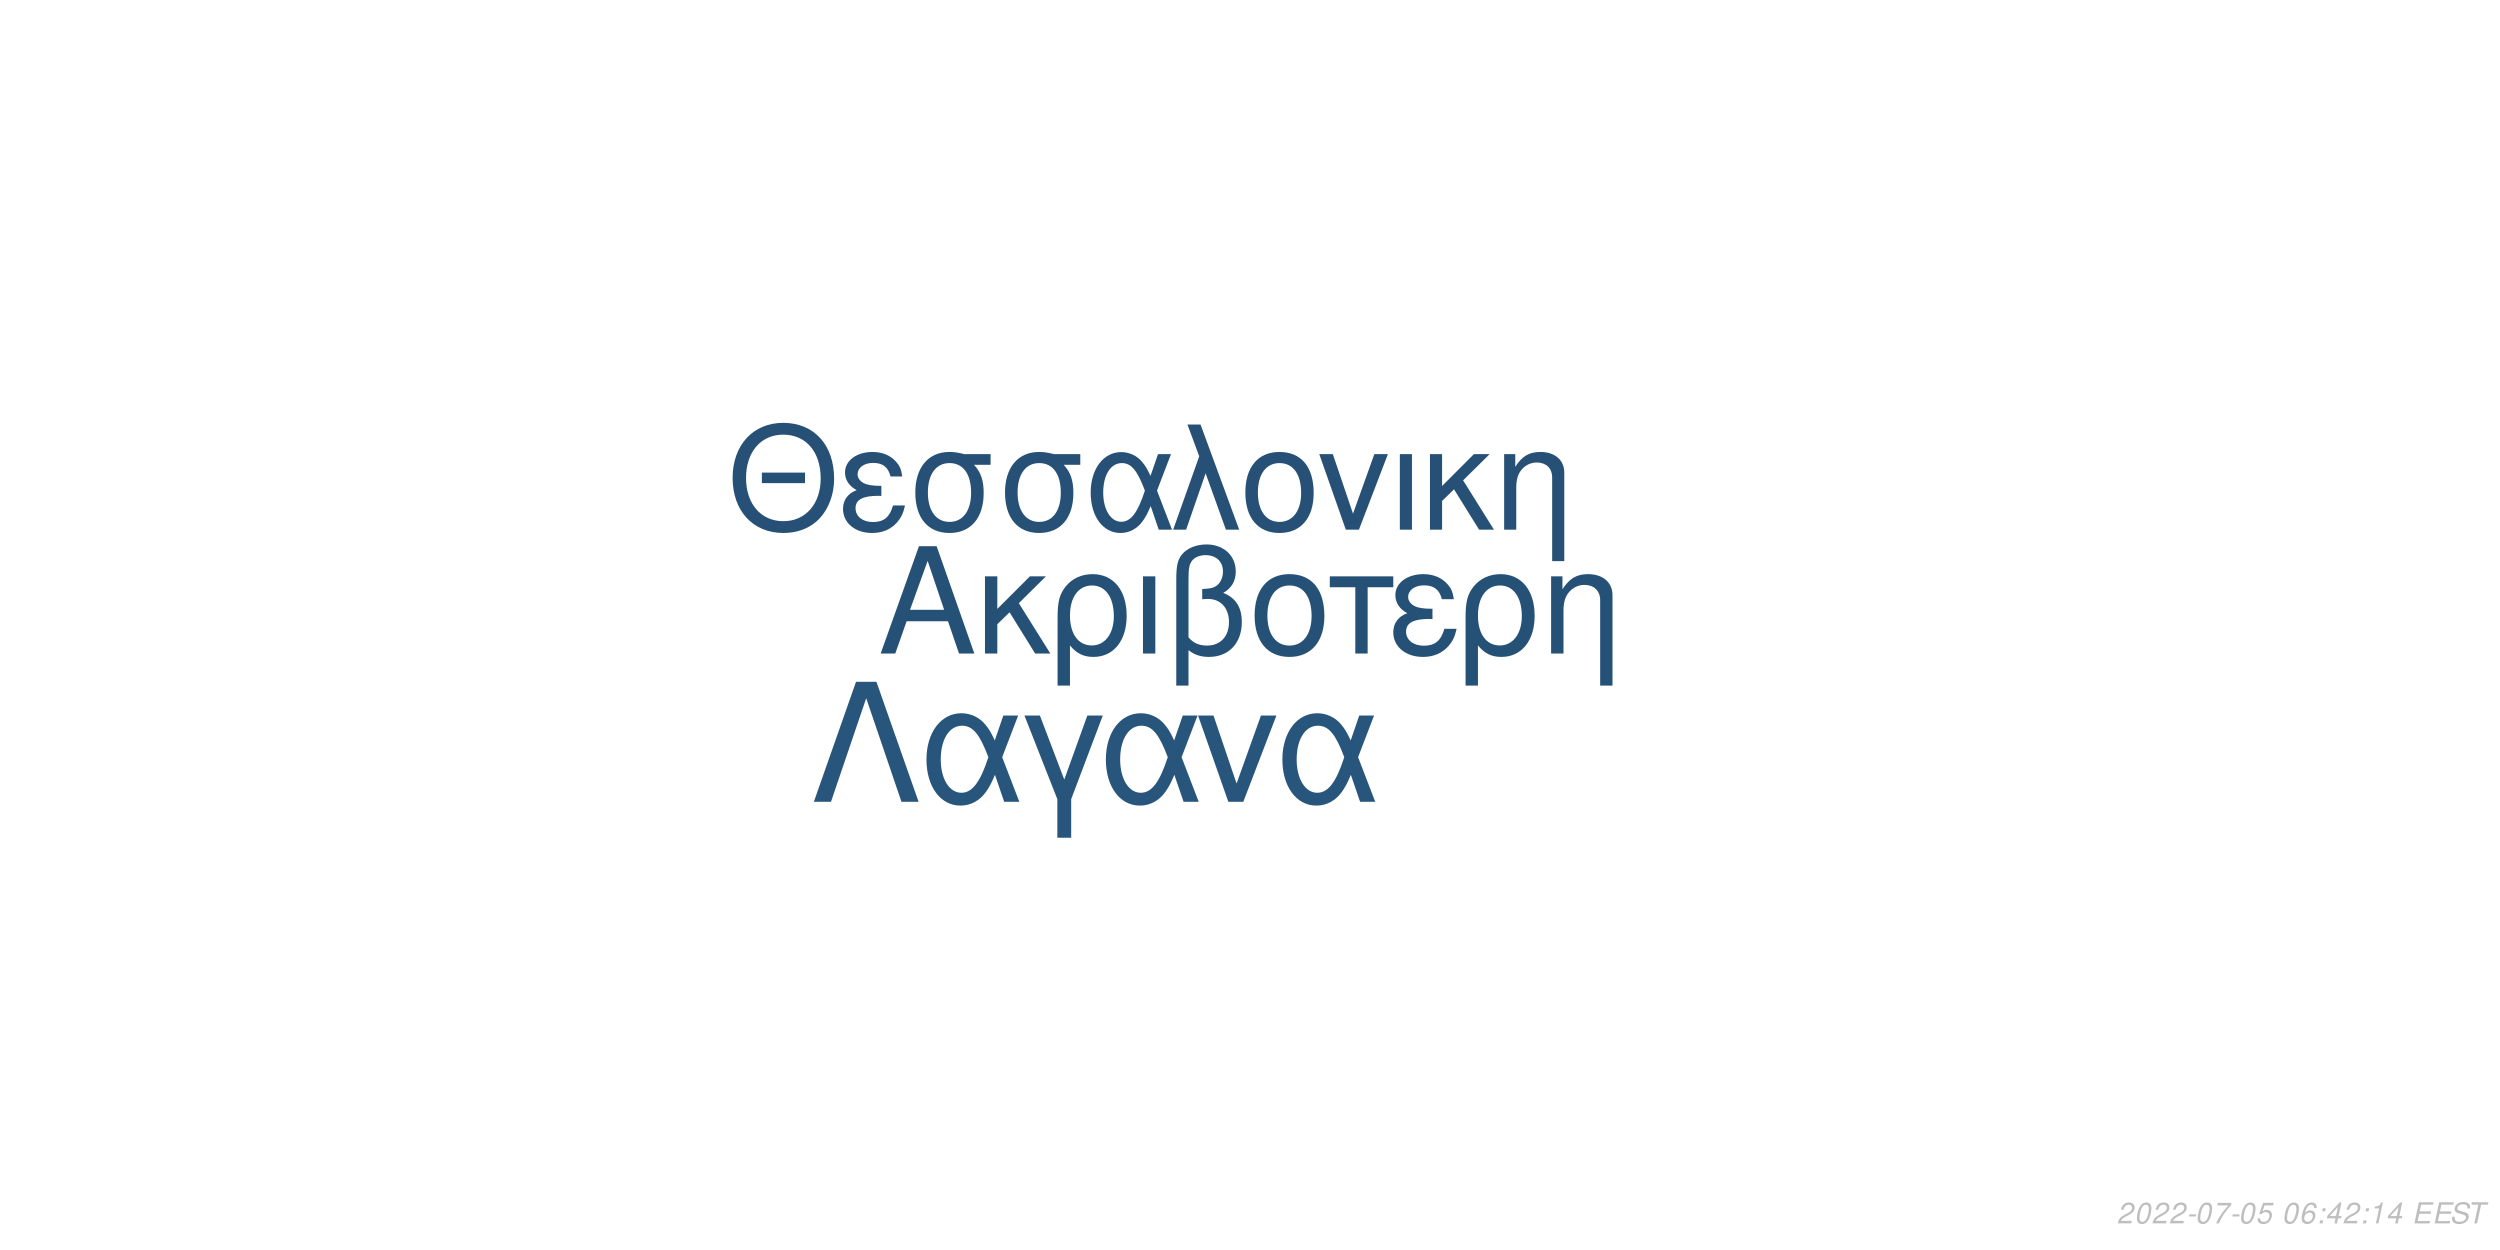
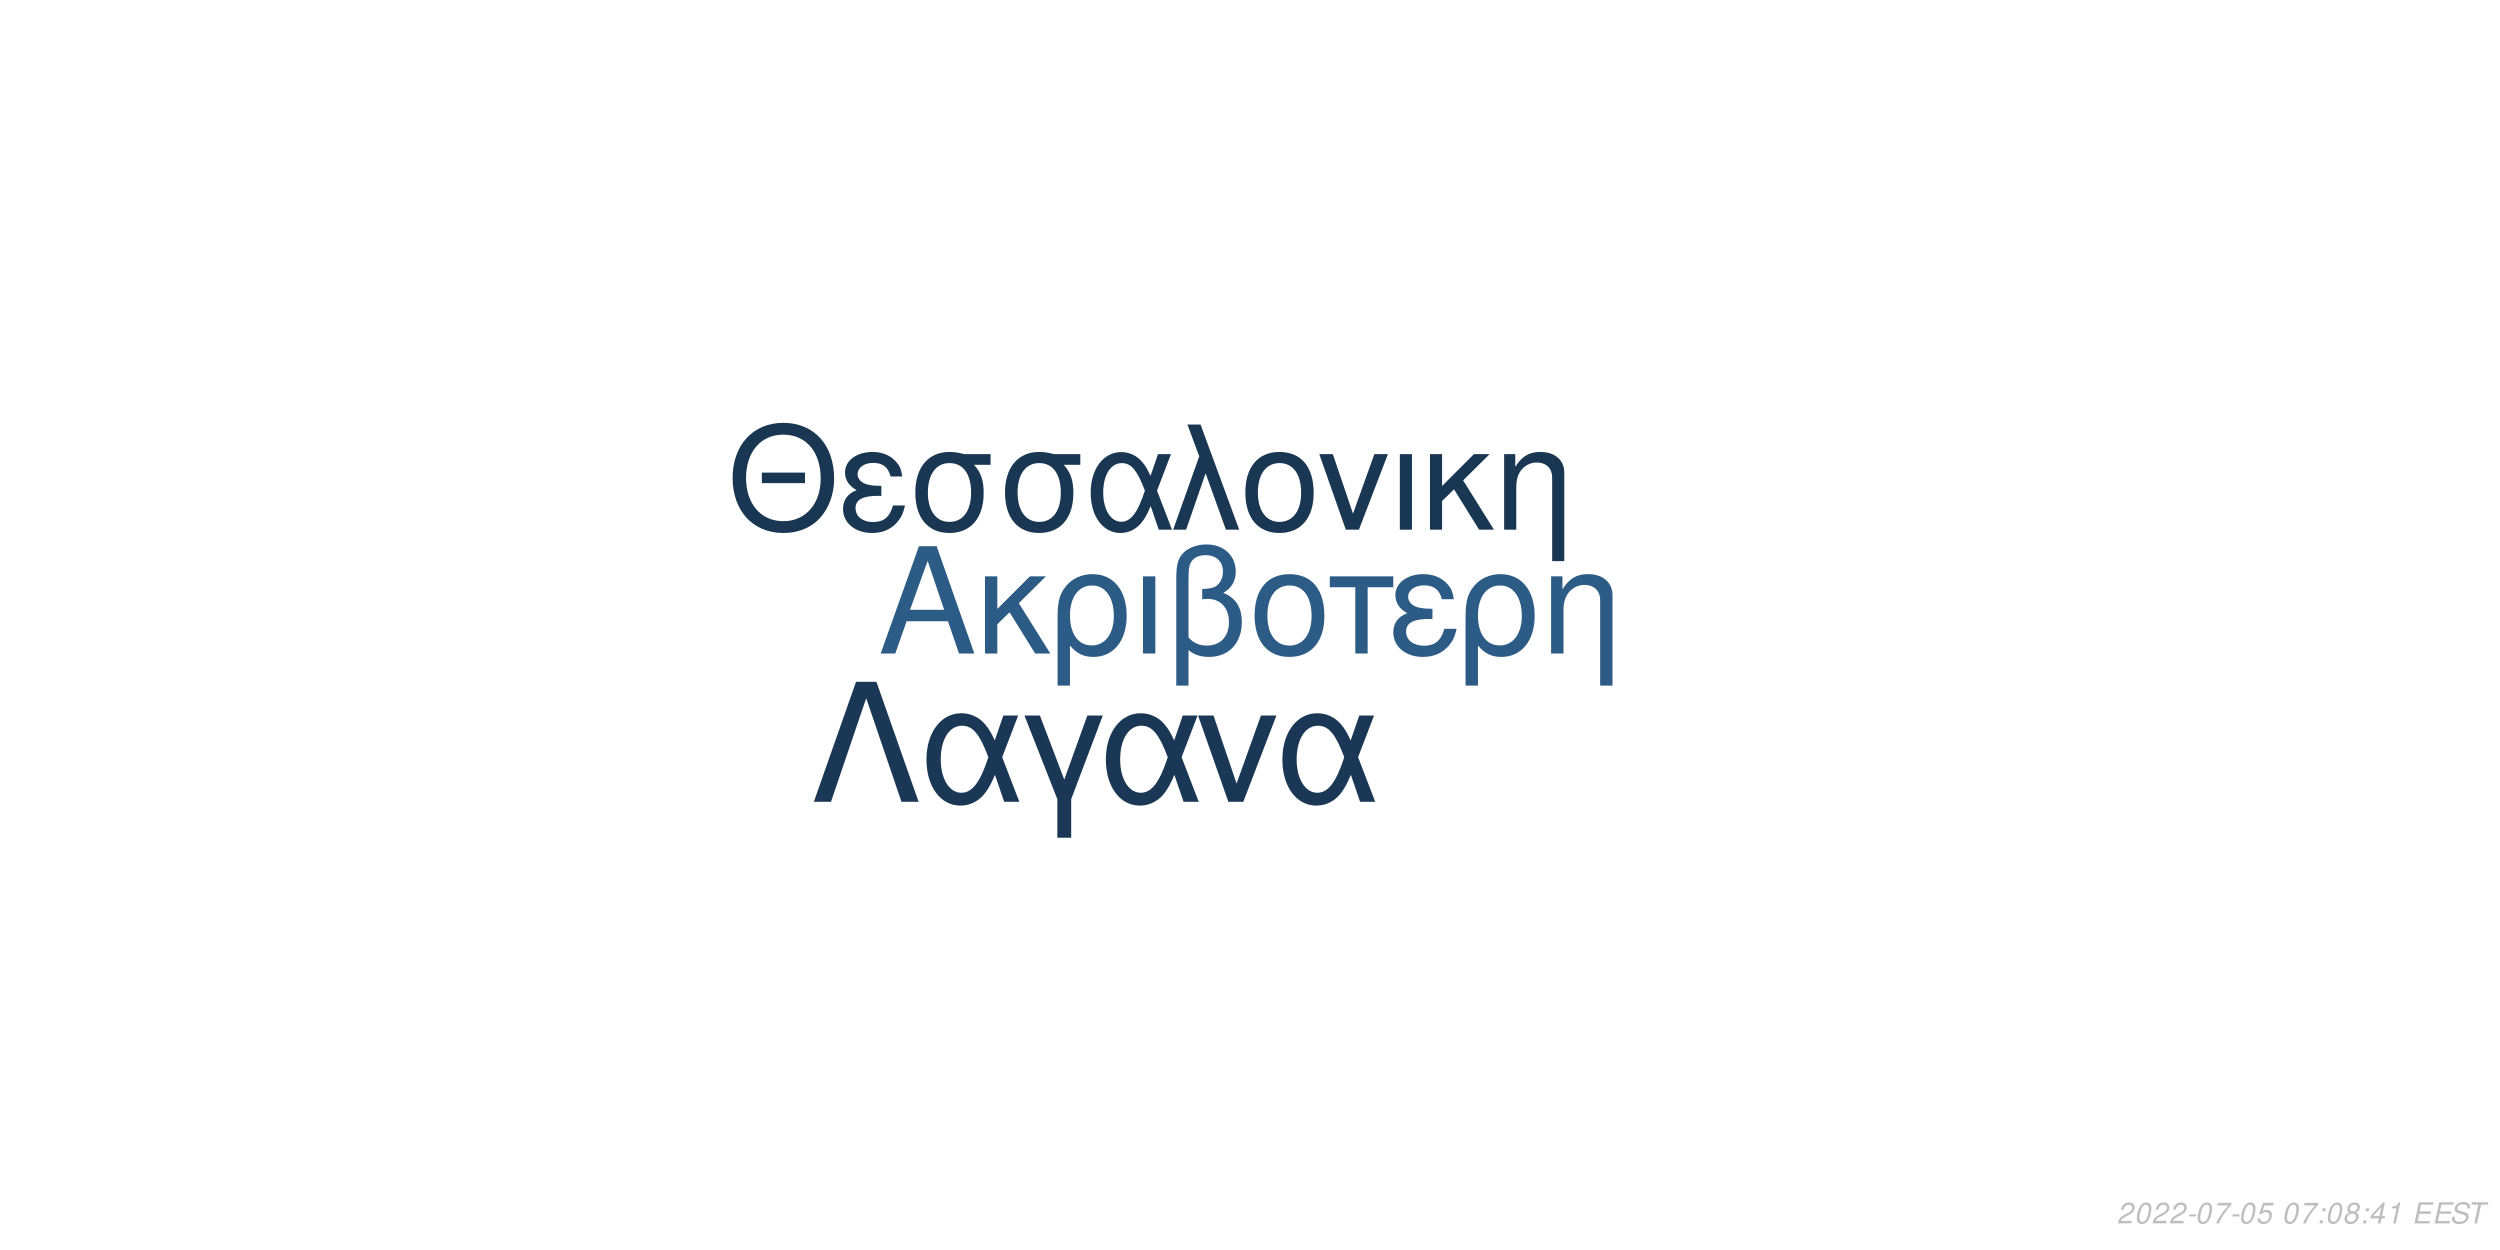
<svg xmlns="http://www.w3.org/2000/svg" xmlns:xlink="http://www.w3.org/1999/xlink" width="864pt" height="432pt" viewBox="0 0 864 432" version="1.1">
  <defs>
    <g>
      <symbol overflow="visible" id="glyph0-0">
        <path style="stroke:none;" d="" />
      </symbol>
      <symbol overflow="visible" id="glyph0-1">
        <path style="stroke:none;" d="M 24.125 -11.141 L 27.938 0 L 33.234 0 L 20.203 -37.094 L 14.094 -37.094 L 0.859 0 L 5.906 0 L 9.828 -11.141 Z M 22.797 -15.109 L 11 -15.109 L 17.094 -32.016 Z M 22.797 -15.109 " />
      </symbol>
      <symbol overflow="visible" id="glyph0-2">
        <path style="stroke:none;" d="M 7.172 -15.422 L 7.172 -26.672 L 2.906 -26.672 L 2.906 0 L 7.172 0 L 7.172 -10.125 L 11.406 -14.25 L 20.25 0 L 25.5 0 L 14.609 -17.406 L 23.969 -26.672 L 18.422 -26.672 Z M 7.172 -15.422 " />
      </symbol>
      <symbol overflow="visible" id="glyph0-3">
        <path style="stroke:none;" d="M 3 11.094 L 7.281 11.094 L 7.281 -2.797 C 9.516 -0.047 11.953 1.172 15.375 1.172 C 22.344 1.172 26.875 -4.422 26.875 -13.031 C 26.875 -21.891 22.297 -27.438 15.062 -27.438 C 11.297 -27.438 7.984 -25.906 5.797 -23.156 C 3.672 -20.516 3 -17.969 3 -12.359 Z M 14.906 -23.516 C 19.547 -23.516 22.438 -19.438 22.438 -12.922 C 22.438 -6.812 19.391 -2.797 14.812 -2.797 C 10.172 -2.797 7.281 -6.766 7.281 -13.125 C 7.281 -19.484 10.234 -23.516 14.906 -23.516 Z M 14.906 -23.516 " />
      </symbol>
      <symbol overflow="visible" id="glyph0-4">
        <path style="stroke:none;" d="M 3.516 0 L 7.781 0 L 7.781 -26.672 L 3.516 -26.672 Z M 3.516 0 " />
      </symbol>
      <symbol overflow="visible" id="glyph0-5">
        <path style="stroke:none;" d="M 4.016 11.094 L 8.25 11.094 L 8.25 -1.172 C 10.172 0.406 12.422 1.172 15.312 1.172 C 22.188 1.172 26.672 -3.609 26.672 -10.891 C 26.672 -15.984 24.578 -19.234 20.25 -20.969 C 23.109 -22.547 24.578 -25.031 24.578 -28.344 C 24.578 -33.844 20.406 -37.703 14.453 -37.703 C 10.938 -37.703 7.734 -36.391 6 -34.25 C 4.484 -32.422 4.016 -30.328 4.016 -25.391 Z M 8.25 -25.656 C 8.25 -29.359 8.5 -30.844 9.469 -32.062 C 10.375 -33.281 12.156 -34 14.094 -34 C 17.812 -34 20.156 -31.812 20.156 -28.297 C 20.156 -25.953 18.984 -23.812 17.297 -23.047 C 16.281 -22.547 15.469 -22.438 12.984 -22.297 L 12.984 -18.781 C 13.734 -18.828 14.344 -18.875 14.969 -18.875 C 19.344 -18.875 22.234 -15.719 22.234 -10.891 C 22.234 -5.906 19.281 -2.75 14.656 -2.75 C 11.953 -2.75 9.922 -3.609 8.25 -5.594 Z M 8.25 -25.656 " />
      </symbol>
      <symbol overflow="visible" id="glyph0-6">
        <path style="stroke:none;" d="M 14.094 -27.438 C 6.562 -27.438 2.094 -22.094 2.094 -13.125 C 2.094 -4.125 6.562 1.172 14.141 1.172 C 21.672 1.172 26.203 -4.172 26.203 -12.922 C 26.203 -22.188 21.828 -27.438 14.094 -27.438 Z M 14.141 -23.516 C 18.938 -23.516 21.781 -19.594 21.781 -12.984 C 21.781 -6.672 18.828 -2.75 14.141 -2.75 C 9.422 -2.75 6.516 -6.672 6.516 -13.125 C 6.516 -19.594 9.422 -23.516 14.141 -23.516 Z M 14.141 -23.516 " />
      </symbol>
      <symbol overflow="visible" id="glyph0-7">
        <path style="stroke:none;" d="M 7.891 0 L 12.156 0 L 12.156 -22.906 L 21.016 -22.906 L 21.016 -26.672 L -0.922 -26.672 L -0.922 -22.906 L 7.891 -22.906 Z M 7.891 0 " />
      </symbol>
      <symbol overflow="visible" id="glyph0-8">
        <path style="stroke:none;" d="M 14.562 -15.469 C 11.344 -15.469 9.562 -15.781 8.297 -16.438 C 6.922 -17.203 6.156 -18.328 6.156 -19.547 C 6.156 -21.891 8.453 -23.562 11.656 -23.562 C 15.062 -23.562 16.953 -22.094 17.812 -18.781 L 21.938 -18.781 C 21.578 -21.266 21.062 -22.5 19.797 -23.922 C 17.812 -26.203 14.906 -27.438 11.453 -27.438 C 5.797 -27.438 1.734 -24.375 1.734 -20.203 C 1.734 -17.609 3.156 -15.375 5.859 -13.938 C 2.797 -12.875 1.016 -10.484 1.016 -7.328 C 1.016 -2.391 5.297 1.172 11.25 1.172 C 14.969 1.172 17.906 -0.109 20.156 -2.641 C 21.578 -4.328 22.297 -5.797 22.906 -8.547 L 18.672 -8.547 C 17.5 -4.422 15.422 -2.703 11.609 -2.703 C 7.938 -2.703 5.438 -4.688 5.438 -7.578 C 5.438 -10.578 7.938 -11.953 13.484 -11.953 C 13.641 -11.953 14.094 -11.953 14.562 -11.906 Z M 14.562 -15.469 " />
      </symbol>
      <symbol overflow="visible" id="glyph0-9">
        <path style="stroke:none;" d="M 3.562 -26.672 L 3.562 0 L 7.844 0 L 7.844 -14.703 C 7.844 -17.906 8.5 -19.891 10.031 -21.531 C 11.406 -22.953 13.188 -23.719 15.062 -23.719 C 18.375 -23.719 20.516 -21.672 20.516 -18.469 L 20.516 11.094 L 24.781 11.094 L 24.781 -20.156 C 24.781 -24.578 21.469 -27.438 16.328 -27.438 C 12.359 -27.438 9.828 -25.906 7.484 -22.188 L 7.484 -26.672 Z M 3.562 -26.672 " />
      </symbol>
      <symbol overflow="visible" id="glyph1-0">
        <path style="stroke:none;" d="" />
      </symbol>
      <symbol overflow="visible" id="glyph1-1">
        <path style="stroke:none;" d="M 26.859 -19.734 L 11.953 -19.734 L 11.953 -16.094 L 26.859 -16.094 Z M 19.328 -36.922 C 8.922 -36.922 1.844 -29.25 1.844 -17.891 C 1.844 -6.484 8.875 1.141 19.391 1.141 C 23.812 1.141 27.703 -0.203 30.641 -2.688 C 34.578 -6.031 36.922 -11.656 36.922 -17.594 C 36.922 -29.297 30 -36.922 19.328 -36.922 Z M 19.328 -32.844 C 27.203 -32.844 32.281 -26.906 32.281 -17.688 C 32.281 -8.922 27.062 -2.938 19.391 -2.938 C 11.609 -2.938 6.484 -8.922 6.484 -17.891 C 6.484 -26.859 11.609 -32.844 19.328 -32.844 Z M 19.328 -32.844 " />
      </symbol>
      <symbol overflow="visible" id="glyph1-2">
        <path style="stroke:none;" d="M 14.25 -15.141 C 11.109 -15.141 9.375 -15.453 8.125 -16.094 C 6.781 -16.844 6.031 -17.938 6.031 -19.141 C 6.031 -21.422 8.266 -23.078 11.406 -23.078 C 14.75 -23.078 16.594 -21.625 17.438 -18.391 L 21.469 -18.391 C 21.125 -20.828 20.625 -22.031 19.391 -23.422 C 17.438 -25.656 14.594 -26.859 11.219 -26.859 C 5.688 -26.859 1.688 -23.875 1.688 -19.781 C 1.688 -17.234 3.094 -15.047 5.734 -13.656 C 2.734 -12.609 1 -10.266 1 -7.172 C 1 -2.344 5.188 1.141 11.016 1.141 C 14.656 1.141 17.547 -0.094 19.734 -2.594 C 21.125 -4.234 21.828 -5.688 22.422 -8.375 L 18.281 -8.375 C 17.141 -4.328 15.094 -2.641 11.359 -2.641 C 7.766 -2.641 5.328 -4.578 5.328 -7.422 C 5.328 -10.359 7.766 -11.703 13.203 -11.703 C 13.359 -11.703 13.797 -11.703 14.25 -11.656 Z M 14.25 -15.141 " />
      </symbol>
      <symbol overflow="visible" id="glyph1-3">
        <path style="stroke:none;" d="M 29 -26.109 L 19.938 -26.109 C 17.594 -26.703 16.438 -26.859 14.703 -26.859 C 7.469 -26.859 2.984 -21.469 2.984 -12.859 C 2.984 -4.031 7.375 1.141 14.797 1.141 C 22.172 1.141 26.609 -4.078 26.609 -12.656 C 26.609 -17.047 25.656 -19.828 23.266 -22.422 L 29 -22.422 Z M 14.797 -23.016 C 19.531 -23.016 22.266 -19.234 22.266 -12.75 C 22.266 -6.531 19.438 -2.688 14.797 -2.688 C 10.172 -2.688 7.328 -6.531 7.328 -12.859 C 7.328 -19.188 10.172 -23.016 14.797 -23.016 Z M 14.797 -23.016 " />
      </symbol>
      <symbol overflow="visible" id="glyph1-4">
        <path style="stroke:none;" d="M 29.344 -26.109 L 24.859 -26.109 L 22.266 -18.578 C 21.125 -21.031 20.484 -22.125 19.328 -23.469 C 17.547 -25.609 14.906 -26.812 12.156 -26.812 C 5.984 -26.812 1.594 -20.984 1.594 -12.812 C 1.594 -4.578 5.828 1.141 11.906 1.141 C 14.953 1.141 17.734 -0.344 19.625 -3.047 C 20.672 -4.531 21.281 -5.688 22.328 -8.172 L 25.109 0 L 29.703 0 L 24.516 -13.5 Z M 20.328 -13.5 C 17.891 -5.922 15.453 -2.734 12.156 -2.734 C 8.516 -2.734 5.922 -6.922 5.922 -12.812 C 5.922 -18.938 8.516 -23.016 12.359 -23.016 C 15.594 -23.016 17.688 -20.531 20.328 -13.5 Z M 20.328 -13.5 " />
      </symbol>
      <symbol overflow="visible" id="glyph1-5">
        <path style="stroke:none;" d="M 1.094 0 L 5.578 0 L 12.312 -19.484 L 19.328 0 L 23.922 0 L 10.562 -36.328 L 6.031 -36.328 L 10.109 -25.359 Z M 1.094 0 " />
      </symbol>
      <symbol overflow="visible" id="glyph1-6">
        <path style="stroke:none;" d="M 13.797 -26.859 C 6.422 -26.859 2.047 -21.625 2.047 -12.859 C 2.047 -4.031 6.422 1.141 13.859 1.141 C 21.234 1.141 25.656 -4.078 25.656 -12.656 C 25.656 -21.719 21.375 -26.859 13.797 -26.859 Z M 13.859 -23.016 C 18.531 -23.016 21.328 -19.188 21.328 -12.703 C 21.328 -6.531 18.438 -2.688 13.859 -2.688 C 9.219 -2.688 6.375 -6.531 6.375 -12.859 C 6.375 -19.188 9.219 -23.016 13.859 -23.016 Z M 13.859 -23.016 " />
      </symbol>
      <symbol overflow="visible" id="glyph1-7">
        <path style="stroke:none;" d="M 14.297 0 L 24.312 -26.109 L 19.625 -26.109 L 12.25 -5.531 L 5.281 -26.109 L 0.594 -26.109 L 9.766 0 Z M 14.297 0 " />
      </symbol>
      <symbol overflow="visible" id="glyph1-8">
        <path style="stroke:none;" d="M 3.438 0 L 7.625 0 L 7.625 -26.109 L 3.438 -26.109 Z M 3.438 0 " />
      </symbol>
      <symbol overflow="visible" id="glyph1-9">
        <path style="stroke:none;" d="M 7.031 -15.094 L 7.031 -26.109 L 2.844 -26.109 L 2.844 0 L 7.031 0 L 7.031 -9.922 L 11.156 -13.953 L 19.828 0 L 24.969 0 L 14.297 -17.047 L 23.469 -26.109 L 18.031 -26.109 Z M 7.031 -15.094 " />
      </symbol>
      <symbol overflow="visible" id="glyph1-10">
        <path style="stroke:none;" d="M 3.484 -26.109 L 3.484 0 L 7.672 0 L 7.672 -14.406 C 7.672 -17.547 8.328 -19.484 9.812 -21.078 C 11.156 -22.469 12.906 -23.219 14.75 -23.219 C 17.984 -23.219 20.078 -21.234 20.078 -18.094 L 20.078 10.859 L 24.266 10.859 L 24.266 -19.734 C 24.266 -24.062 21.031 -26.859 16 -26.859 C 12.109 -26.859 9.609 -25.359 7.328 -21.719 L 7.328 -26.109 Z M 3.484 -26.109 " />
      </symbol>
      <symbol overflow="visible" id="glyph2-0">
        <path style="stroke:none;" d="" />
      </symbol>
      <symbol overflow="visible" id="glyph2-1">
        <path style="stroke:none;" d="M 22.531 -41.484 L 15.484 -41.484 L 0.906 0 L 6.828 0 L 19 -35.797 L 31.188 0 L 37.109 0 Z M 22.531 -41.484 " />
      </symbol>
      <symbol overflow="visible" id="glyph2-2">
        <path style="stroke:none;" d="M 33.516 -29.812 L 28.391 -29.812 L 25.438 -21.219 C 24.125 -24.016 23.391 -25.266 22.078 -26.797 C 20.031 -29.25 17.016 -30.609 13.891 -30.609 C 6.828 -30.609 1.828 -23.953 1.828 -14.625 C 1.828 -5.234 6.656 1.312 13.594 1.312 C 17.078 1.312 20.266 -0.391 22.422 -3.469 C 23.609 -5.172 24.297 -6.484 25.5 -9.328 L 28.688 0 L 33.922 0 L 28 -15.422 Z M 23.219 -15.422 C 20.422 -6.766 17.641 -3.125 13.891 -3.125 C 9.734 -3.125 6.766 -7.906 6.766 -14.625 C 6.766 -21.625 9.734 -26.297 14.109 -26.297 C 17.812 -26.297 20.203 -23.453 23.219 -15.422 Z M 23.219 -15.422 " />
      </symbol>
      <symbol overflow="visible" id="glyph2-3">
        <path style="stroke:none;" d="M 12.062 12.406 L 16.844 12.406 L 16.844 -0.906 L 27.766 -29.812 L 22.422 -29.812 L 14.453 -7.688 L 6.031 -29.812 L 0.688 -29.812 L 12.062 -0.906 Z M 12.062 12.406 " />
      </symbol>
      <symbol overflow="visible" id="glyph2-4">
        <path style="stroke:none;" d="M 16.328 0 L 27.766 -29.812 L 22.422 -29.812 L 14 -6.312 L 6.031 -29.812 L 0.688 -29.812 L 11.156 0 Z M 16.328 0 " />
      </symbol>
      <symbol overflow="visible" id="glyph3-0">
        <path style="stroke:none;" d="" />
      </symbol>
      <symbol overflow="visible" id="glyph3-1">
        <path style="stroke:none;" d="M 5.234 -0.875 L 1.469 -0.875 C 1.641 -1.375 2.203 -1.891 3.109 -2.344 L 4.234 -2.938 C 5.562 -3.625 6.219 -4.469 6.219 -5.484 C 6.219 -5.938 6.062 -6.359 5.797 -6.656 C 5.469 -7.047 4.984 -7.234 4.312 -7.234 C 2.766 -7.234 1.891 -6.453 1.484 -4.734 L 2.375 -4.734 C 2.484 -5.188 2.609 -5.484 2.797 -5.75 C 3.094 -6.203 3.609 -6.453 4.188 -6.453 C 4.891 -6.453 5.344 -6.031 5.344 -5.375 C 5.344 -4.703 4.859 -4.094 4.016 -3.656 L 2.984 -3.125 C 1.234 -2.188 0.797 -1.656 0.344 -0.016 L 5.047 -0.016 Z M 5.234 -0.875 " />
      </symbol>
      <symbol overflow="visible" id="glyph3-2">
        <path style="stroke:none;" d="M 4.203 -7.234 C 3.375 -7.234 2.688 -6.812 2.125 -5.984 C 1.484 -5.047 0.984 -3.188 0.984 -1.734 C 0.984 -1.109 1.172 -0.562 1.484 -0.266 C 1.797 0.047 2.281 0.234 2.766 0.234 C 3.625 0.234 4.281 -0.156 4.859 -1.016 C 5.516 -1.953 6 -3.797 6 -5.266 C 6 -6.5 5.328 -7.234 4.203 -7.234 Z M 4.094 -6.453 C 4.734 -6.453 5.125 -5.984 5.125 -5.156 C 5.125 -4.203 4.781 -2.625 4.406 -1.812 C 3.984 -0.938 3.516 -0.547 2.875 -0.547 C 2.25 -0.547 1.875 -1.031 1.875 -1.828 C 1.875 -2.797 2.203 -4.344 2.594 -5.203 C 2.984 -6.047 3.453 -6.453 4.094 -6.453 Z M 4.094 -6.453 " />
      </symbol>
      <symbol overflow="visible" id="glyph3-3">
        <path style="stroke:none;" d="M 3.516 -3.125 L 1.125 -3.125 L 0.969 -2.406 L 3.359 -2.406 Z M 3.516 -3.125 " />
      </symbol>
      <symbol overflow="visible" id="glyph3-4">
        <path style="stroke:none;" d="M 6.703 -7.094 L 1.953 -7.094 L 1.766 -6.219 L 5.594 -6.219 C 3.344 -3.688 2.266 -2.109 1.375 0 L 2.344 0 C 3.031 -1.906 4.828 -4.594 6.547 -6.281 Z M 6.703 -7.094 " />
      </symbol>
      <symbol overflow="visible" id="glyph3-5">
        <path style="stroke:none;" d="M 6.297 -7.094 L 2.594 -7.094 L 1.234 -3.234 L 2.047 -3.234 C 2.656 -3.766 2.938 -3.906 3.531 -3.906 C 4.328 -3.906 4.797 -3.453 4.797 -2.688 C 4.797 -1.438 3.969 -0.547 2.828 -0.547 C 2.031 -0.547 1.609 -0.938 1.578 -1.734 L 0.703 -1.734 L 0.703 -1.516 C 0.703 -0.938 0.844 -0.547 1.188 -0.266 C 1.562 0.062 2.078 0.234 2.703 0.234 C 3.656 0.234 4.391 -0.156 4.984 -0.922 C 5.422 -1.5 5.672 -2.234 5.672 -2.953 C 5.672 -4 4.938 -4.672 3.812 -4.672 C 3.328 -4.672 2.906 -4.547 2.406 -4.234 L 3.109 -6.219 L 6.109 -6.219 Z M 6.297 -7.094 " />
      </symbol>
      <symbol overflow="visible" id="glyph3-6">
        <path style="stroke:none;" d="" />
      </symbol>
      <symbol overflow="visible" id="glyph3-7">
-         <path style="stroke:none;" d="M 6.125 -5.344 L 6.141 -5.625 C 6.141 -6.609 5.453 -7.234 4.391 -7.234 C 3.438 -7.234 2.641 -6.719 2.016 -5.703 C 1.422 -4.781 0.938 -2.953 0.938 -1.688 C 0.938 -0.516 1.688 0.234 2.859 0.234 C 3.703 0.234 4.438 -0.156 5 -0.875 C 5.406 -1.422 5.672 -2.156 5.672 -2.766 C 5.672 -3.812 4.969 -4.5 3.906 -4.5 C 3.234 -4.5 2.672 -4.234 2.094 -3.625 C 2.406 -5.375 3.234 -6.453 4.25 -6.453 C 4.703 -6.453 5.062 -6.234 5.172 -5.844 C 5.203 -5.719 5.234 -5.578 5.25 -5.344 Z M 3.656 -3.734 C 4.344 -3.734 4.797 -3.281 4.797 -2.625 C 4.797 -1.469 3.984 -0.547 2.984 -0.547 C 2.297 -0.547 1.812 -1.047 1.812 -1.766 C 1.812 -2.859 2.625 -3.734 3.656 -3.734 Z M 3.656 -3.734 " />
+         <path style="stroke:none;" d="M 2.359 -1.031 L 1.312 -1.031 L 1.094 0 L 2.141 0 Z M 3.266 -5.234 L 2.219 -5.234 L 2 -4.203 L 3.047 -4.203 Z M 3.266 -5.234 " />
      </symbol>
      <symbol overflow="visible" id="glyph3-8">
-         <path style="stroke:none;" d="M 2.359 -1.031 L 1.312 -1.031 L 1.094 0 L 2.141 0 Z M 3.266 -5.234 L 2.219 -5.234 L 2 -4.203 L 3.047 -4.203 Z M 3.266 -5.234 " />
+         <path style="stroke:none;" d="M 4.766 -3.797 C 5.078 -3.969 5.234 -4.078 5.438 -4.234 C 5.812 -4.594 6.062 -5.172 6.062 -5.734 C 6.062 -6.625 5.344 -7.234 4.266 -7.234 C 2.812 -7.234 1.703 -6.219 1.703 -4.875 C 1.703 -4.406 1.875 -4.125 2.359 -3.812 C 1.297 -3.312 0.75 -2.516 0.75 -1.469 C 0.75 -0.438 1.547 0.234 2.812 0.234 C 3.656 0.234 4.359 -0.094 4.938 -0.734 C 5.359 -1.234 5.609 -1.859 5.609 -2.438 C 5.609 -3.047 5.312 -3.516 4.766 -3.797 Z M 4.109 -6.453 C 4.797 -6.453 5.188 -6.125 5.188 -5.578 C 5.188 -5.266 5.062 -4.922 4.859 -4.672 C 4.562 -4.312 4.188 -4.156 3.656 -4.156 C 2.984 -4.156 2.594 -4.453 2.594 -4.984 C 2.594 -5.859 3.203 -6.453 4.109 -6.453 Z M 3.453 -3.406 C 4.234 -3.406 4.734 -2.984 4.734 -2.312 C 4.734 -1.312 3.922 -0.547 2.875 -0.547 C 2.125 -0.547 1.625 -0.969 1.625 -1.625 C 1.625 -2.609 2.438 -3.406 3.453 -3.406 Z M 3.453 -3.406 " />
      </symbol>
      <symbol overflow="visible" id="glyph3-9">
        <path style="stroke:none;" d="M 3.625 -1.75 L 3.266 0 L 4.141 0 L 4.516 -1.75 L 5.562 -1.75 L 5.734 -2.531 L 4.688 -2.531 L 5.688 -7.234 L 5.016 -7.234 L 0.844 -2.672 L 0.641 -1.75 Z M 3.797 -2.531 L 1.594 -2.531 L 4.469 -5.703 Z M 3.797 -2.531 " />
      </symbol>
      <symbol overflow="visible" id="glyph3-10">
        <path style="stroke:none;" d="M 3.703 -5.188 L 2.594 0 L 3.469 0 L 5.016 -7.234 L 4.438 -7.234 C 3.906 -6.156 3.688 -6.016 2.234 -5.812 L 2.109 -5.188 Z M 3.703 -5.188 " />
      </symbol>
      <symbol overflow="visible" id="glyph3-11">
        <path style="stroke:none;" d="M 2.547 -3.312 L 6.5 -3.312 L 6.688 -4.141 L 2.719 -4.141 L 3.219 -6.469 L 7.344 -6.469 L 7.516 -7.297 L 2.453 -7.297 L 0.906 0 L 6.125 0 L 6.297 -0.812 L 2.016 -0.812 Z M 2.547 -3.312 " />
      </symbol>
      <symbol overflow="visible" id="glyph3-12">
        <path style="stroke:none;" d="M 7.062 -5.156 C 7.125 -5.438 7.141 -5.562 7.141 -5.703 C 7.141 -6.156 6.938 -6.594 6.594 -6.891 C 6.188 -7.25 5.656 -7.406 4.875 -7.406 C 3.844 -7.406 3.047 -7.125 2.5 -6.562 C 2.094 -6.141 1.781 -5.438 1.781 -4.922 C 1.781 -4.297 2.219 -3.766 2.891 -3.562 L 4.594 -3.094 C 5.406 -2.859 5.734 -2.578 5.734 -2.094 C 5.734 -1.781 5.547 -1.406 5.266 -1.141 C 4.844 -0.766 4.266 -0.578 3.453 -0.578 C 2.328 -0.578 1.812 -0.984 1.812 -1.906 C 1.812 -2.047 1.812 -2.125 1.844 -2.312 L 0.984 -2.312 C 0.906 -2.062 0.891 -1.906 0.891 -1.688 C 0.891 -0.484 1.797 0.234 3.297 0.234 C 4.359 0.234 5.234 -0.062 5.812 -0.609 C 6.344 -1.078 6.688 -1.797 6.688 -2.375 C 6.688 -2.641 6.609 -2.906 6.453 -3.156 C 6.234 -3.5 5.938 -3.703 5.469 -3.828 L 3.75 -4.312 C 2.984 -4.547 2.734 -4.734 2.734 -5.188 C 2.734 -5.547 2.875 -5.844 3.188 -6.109 C 3.547 -6.438 4.031 -6.594 4.703 -6.594 C 5.266 -6.594 5.688 -6.484 5.906 -6.297 C 6.094 -6.125 6.219 -5.797 6.219 -5.516 C 6.219 -5.422 6.203 -5.344 6.188 -5.156 Z M 7.062 -5.156 " />
      </symbol>
      <symbol overflow="visible" id="glyph3-13">
        <path style="stroke:none;" d="M 4.938 -6.469 L 7.312 -6.469 L 7.484 -7.297 L 1.75 -7.297 L 1.578 -6.469 L 3.984 -6.469 L 2.609 0 L 3.547 0 Z M 4.938 -6.469 " />
      </symbol>
    </g>
  </defs>
  <g id="surface1">
    <rect x="0" y="0" width="864" height="432" style="fill:rgb(100%,100%,100%);fill-opacity:1;stroke:none;" />
-     <g style="fill:rgb(14.902%,31.765%,46.667%);fill-opacity:1;">
+     <g style="fill:rgb(17.255%,36.078%,52.157%);fill-opacity:1;">
      <use xlink:href="#glyph0-1" x="303.5" y="225.861" />
      <use xlink:href="#glyph0-2" x="337.5" y="225.861" />
      <use xlink:href="#glyph0-3" x="362.5" y="225.861" />
      <use xlink:href="#glyph0-4" x="391.5" y="225.861" />
      <use xlink:href="#glyph0-5" x="402.5" y="225.861" />
      <use xlink:href="#glyph0-6" x="431.5" y="225.861" />
      <use xlink:href="#glyph0-7" x="460.5" y="225.861" />
      <use xlink:href="#glyph0-8" x="480.5" y="225.861" />
      <use xlink:href="#glyph0-3" x="503.5" y="225.861" />
      <use xlink:href="#glyph0-9" x="532.5" y="225.861" />
    </g>
-     <g style="fill:rgb(14.902%,31.373%,45.882%);fill-opacity:1;">
+     <g style="fill:rgb(9.804%,21.176%,32.157%);fill-opacity:1;">
      <use xlink:href="#glyph1-1" x="251.348" y="183.058" />
      <use xlink:href="#glyph1-2" x="290.348" y="183.058" />
      <use xlink:href="#glyph1-3" x="313.348" y="183.058" />
      <use xlink:href="#glyph1-3" x="344.348" y="183.058" />
      <use xlink:href="#glyph1-4" x="375.348" y="183.058" />
      <use xlink:href="#glyph1-5" x="404.348" y="183.058" />
      <use xlink:href="#glyph1-6" x="428.348" y="183.058" />
      <use xlink:href="#glyph1-7" x="455.348" y="183.058" />
      <use xlink:href="#glyph1-8" x="480.348" y="183.058" />
      <use xlink:href="#glyph1-9" x="491.348" y="183.058" />
      <use xlink:href="#glyph1-10" x="516.348" y="183.058" />
    </g>
-     <g style="fill:rgb(15.686%,33.333%,48.627%);fill-opacity:1;">
+     <g style="fill:rgb(10.196%,21.961%,33.333%);fill-opacity:1;">
      <use xlink:href="#glyph2-1" x="280.359" y="277.105" />
      <use xlink:href="#glyph2-2" x="318.359" y="277.105" />
      <use xlink:href="#glyph2-3" x="353.359" y="277.105" />
      <use xlink:href="#glyph2-2" x="380.359" y="277.105" />
      <use xlink:href="#glyph2-4" x="413.359" y="277.105" />
      <use xlink:href="#glyph2-2" x="441.359" y="277.105" />
    </g>
    <g style="fill:rgb(74.51%,74.51%,74.51%);fill-opacity:1;">
      <use xlink:href="#glyph3-1" x="731.52" y="422.81" />
      <use xlink:href="#glyph3-2" x="737.52" y="422.81" />
      <use xlink:href="#glyph3-1" x="743.52" y="422.81" />
      <use xlink:href="#glyph3-1" x="749.52" y="422.81" />
      <use xlink:href="#glyph3-3" x="755.52" y="422.81" />
      <use xlink:href="#glyph3-2" x="758.52" y="422.81" />
      <use xlink:href="#glyph3-4" x="764.52" y="422.81" />
      <use xlink:href="#glyph3-3" x="770.52" y="422.81" />
      <use xlink:href="#glyph3-2" x="773.52" y="422.81" />
      <use xlink:href="#glyph3-5" x="779.52" y="422.81" />
      <use xlink:href="#glyph3-6" x="785.52" y="422.81" />
      <use xlink:href="#glyph3-2" x="788.52" y="422.81" />
-       <use xlink:href="#glyph3-7" x="794.52" y="422.81" />
-       <use xlink:href="#glyph3-8" x="800.52" y="422.81" />
-       <use xlink:href="#glyph3-9" x="803.52" y="422.81" />
-       <use xlink:href="#glyph3-1" x="809.52" y="422.81" />
-       <use xlink:href="#glyph3-8" x="815.52" y="422.81" />
-       <use xlink:href="#glyph3-10" x="818.52" y="422.81" />
-       <use xlink:href="#glyph3-9" x="824.52" y="422.81" />
+       <use xlink:href="#glyph3-4" x="794.52" y="422.81" />
+       <use xlink:href="#glyph3-7" x="800.52" y="422.81" />
+       <use xlink:href="#glyph3-2" x="803.52" y="422.81" />
+       <use xlink:href="#glyph3-8" x="809.52" y="422.81" />
+       <use xlink:href="#glyph3-7" x="815.52" y="422.81" />
+       <use xlink:href="#glyph3-9" x="818.52" y="422.81" />
+       <use xlink:href="#glyph3-10" x="824.52" y="422.81" />
      <use xlink:href="#glyph3-6" x="830.52" y="422.81" />
      <use xlink:href="#glyph3-11" x="833.52" y="422.81" />
      <use xlink:href="#glyph3-11" x="840.52" y="422.81" />
      <use xlink:href="#glyph3-12" x="846.52" y="422.81" />
      <use xlink:href="#glyph3-13" x="852.52" y="422.81" />
    </g>
  </g>
</svg>
